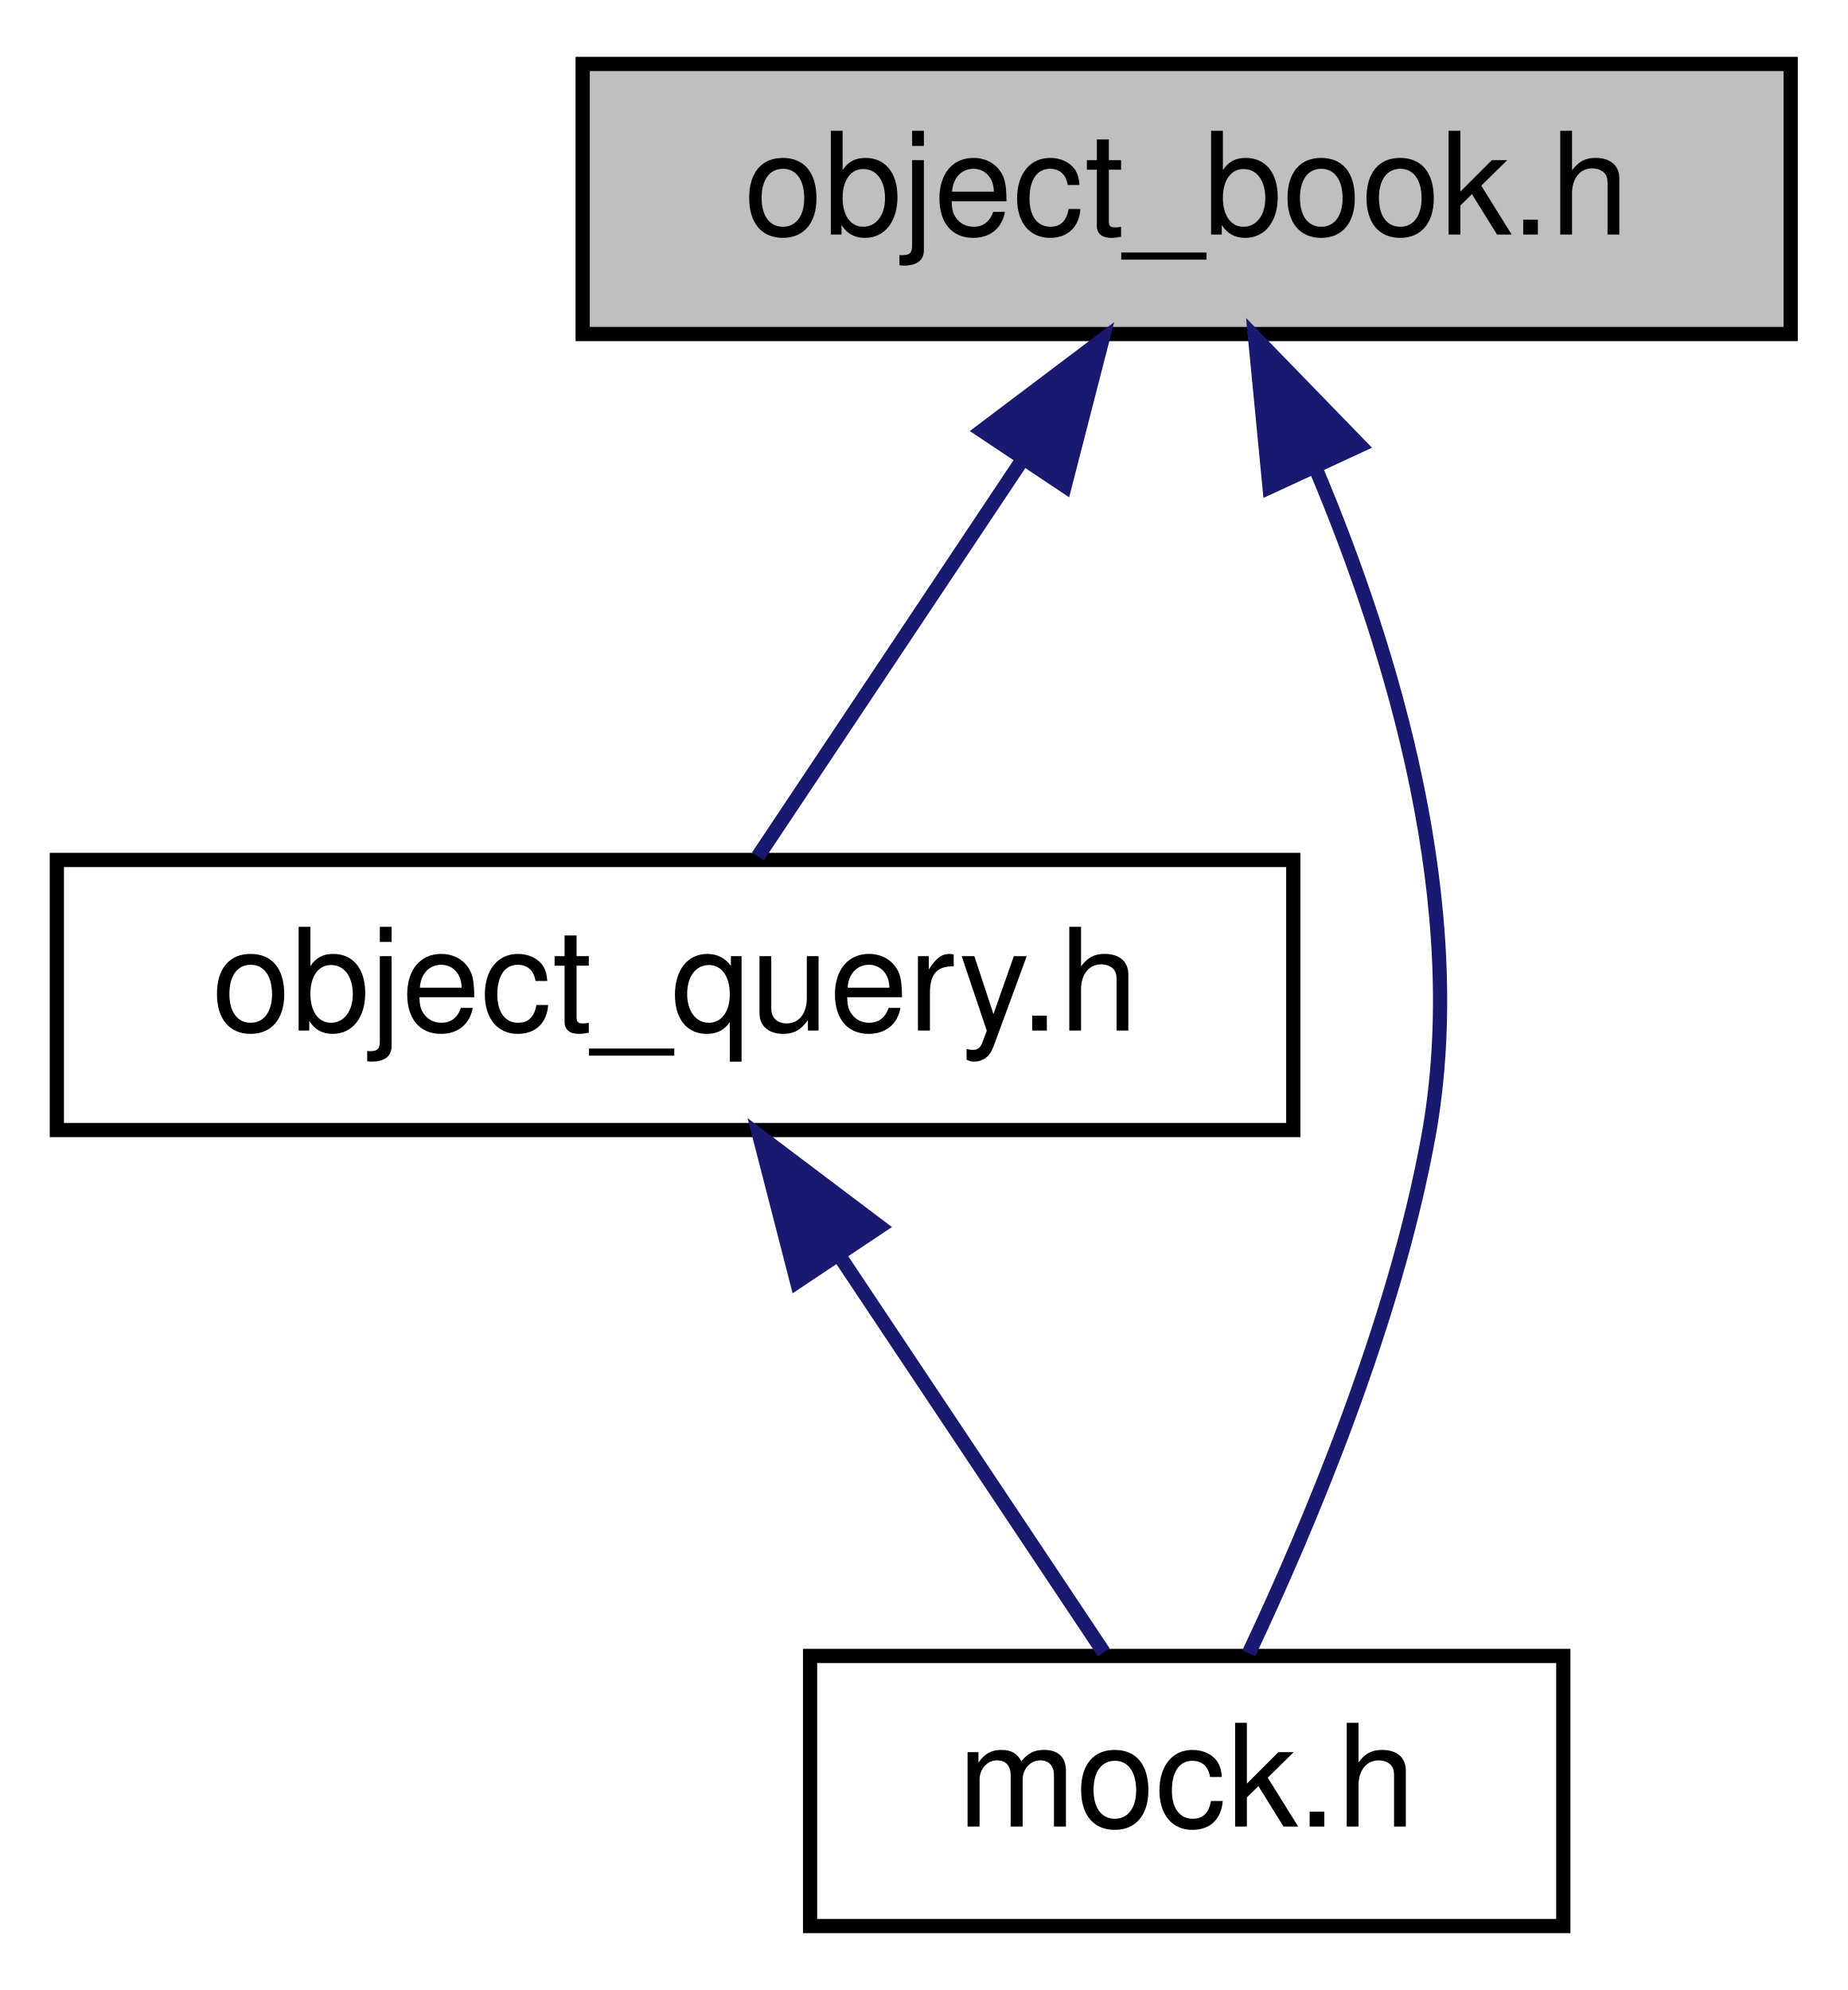
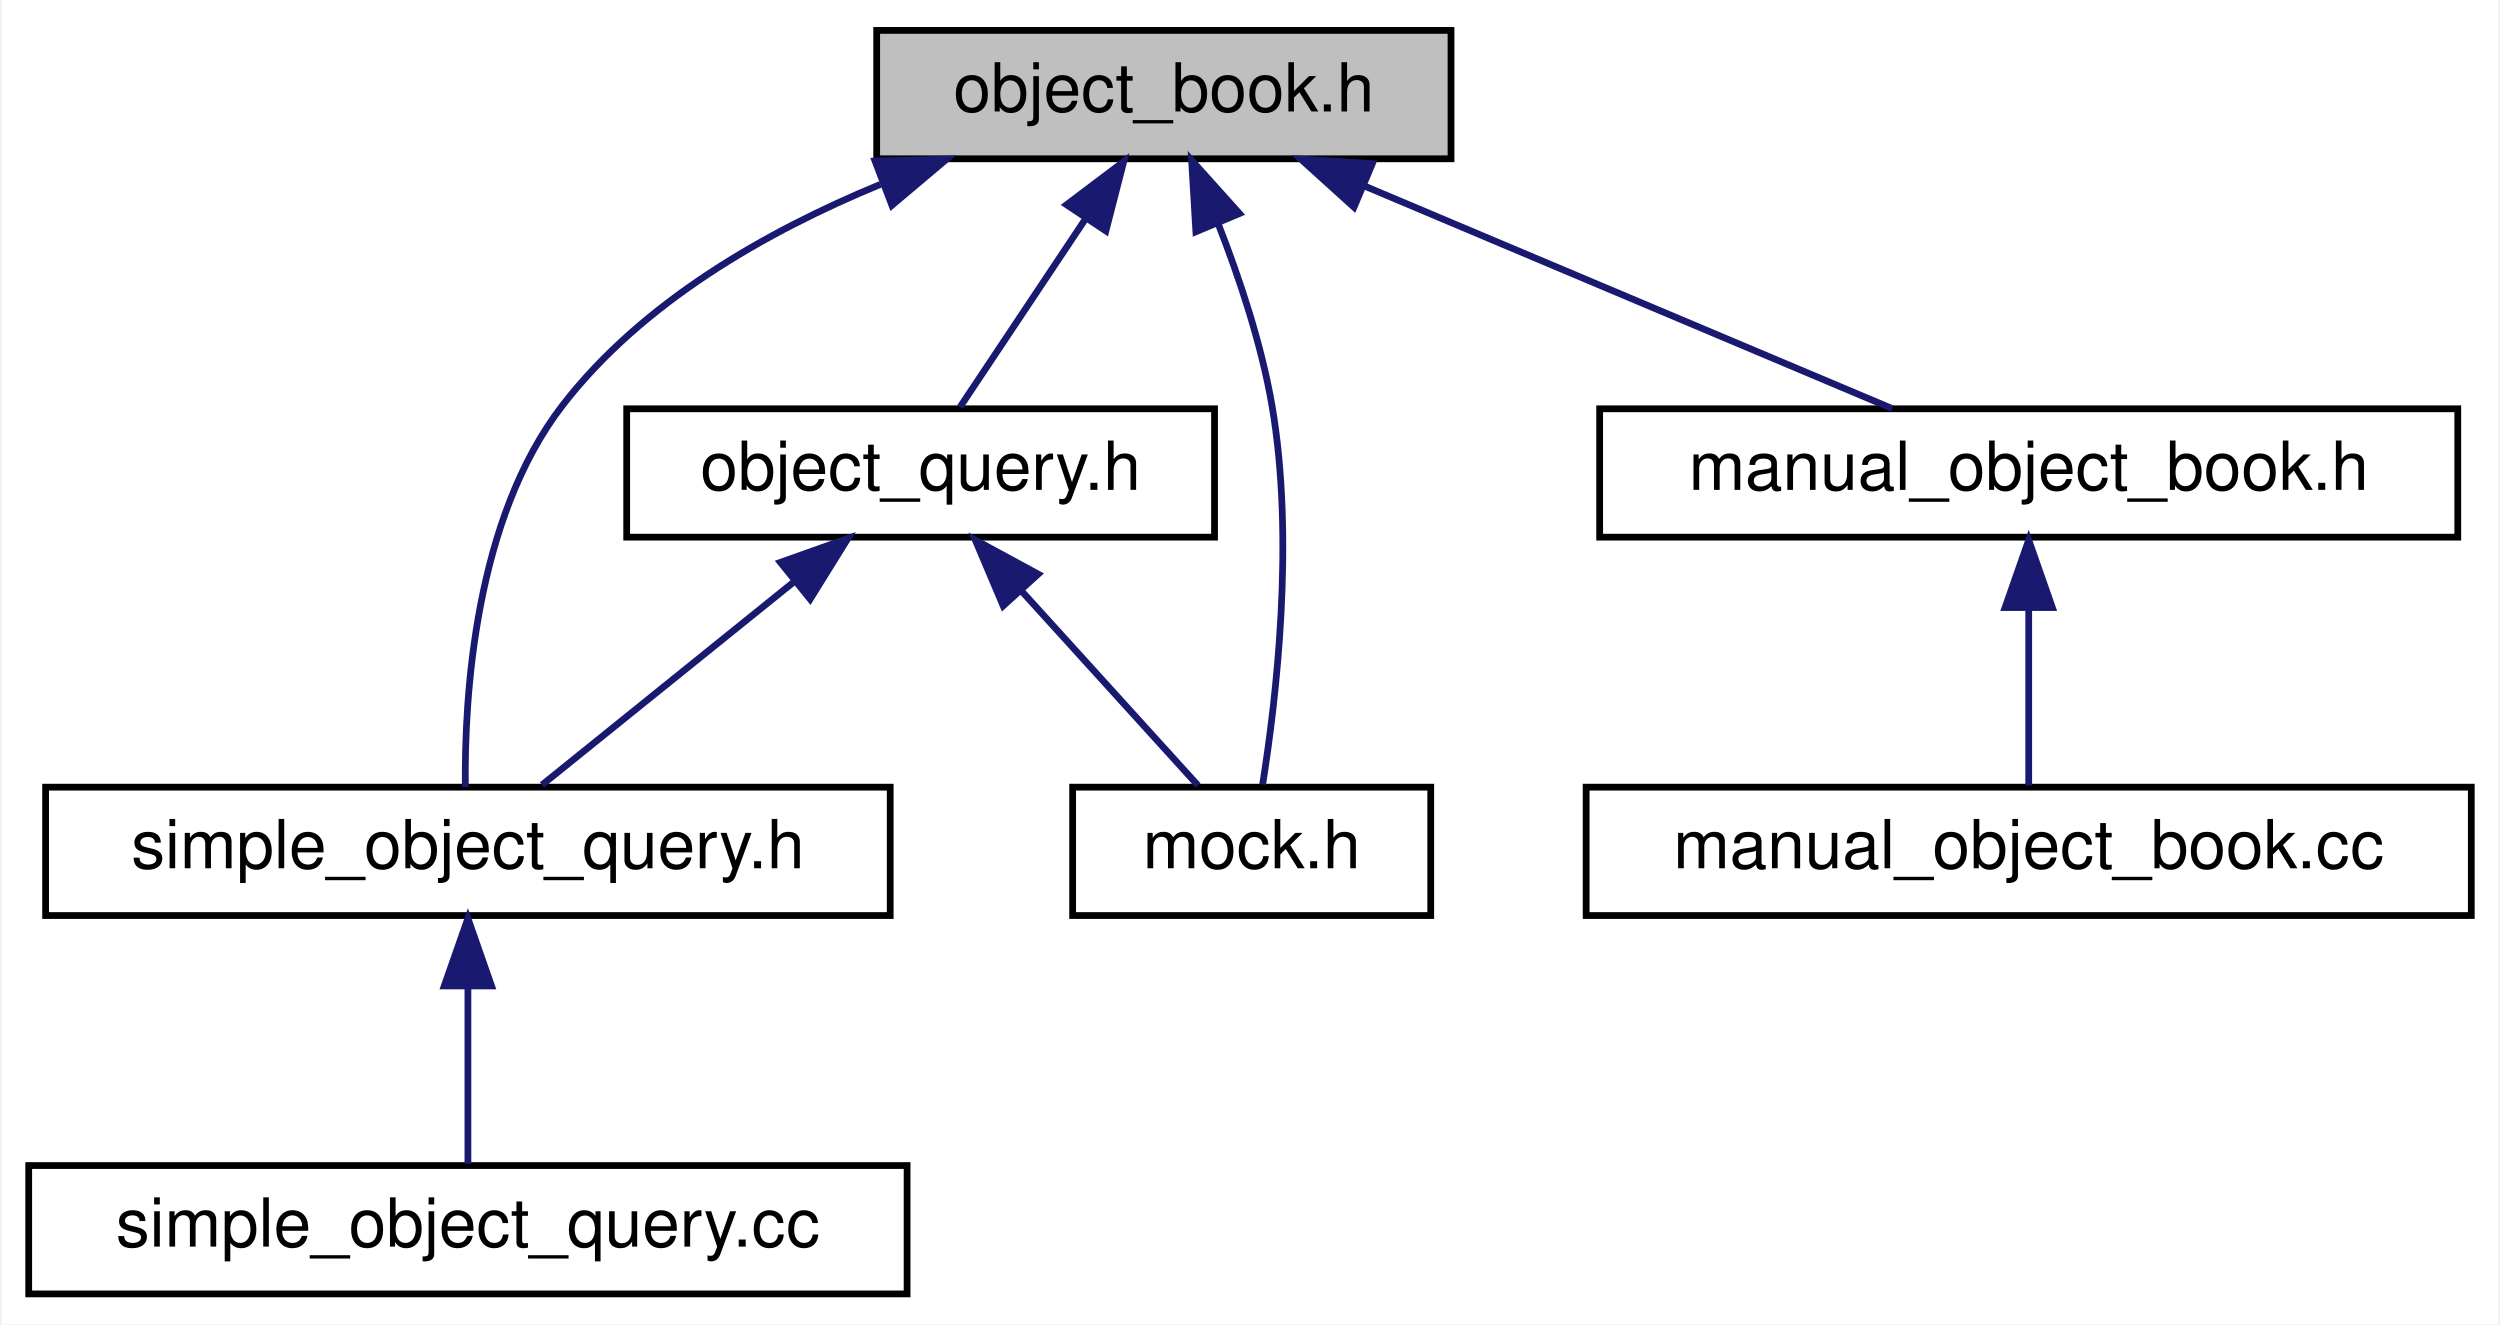
- <svg xmlns="http://www.w3.org/2000/svg" xmlns:xlink="http://www.w3.org/1999/xlink" width="130pt" height="140pt" viewBox="0.00 0.00 130.00 140.00">
-   <g id="graph0" class="graph" transform="scale(1 1) rotate(0) translate(4 136)">
-     <polygon fill="white" stroke="transparent" points="-4,4 -4,-136 126,-136 126,4 -4,4" />
+ <svg xmlns="http://www.w3.org/2000/svg" xmlns:xlink="http://www.w3.org/1999/xlink" width="370pt" height="196pt" viewBox="0.00 0.00 369.50 196.00">
+   <g id="graph0" class="graph" transform="scale(1 1) rotate(0) translate(4 192)">
+     <polygon fill="white" stroke="transparent" points="-4,4 -4,-192 365.5,-192 365.5,4 -4,4" />
    <g id="node1" class="node">
      <g id="a_node1">
        <a xlink:title=" ">
-           <polygon fill="#bfbfbf" stroke="black" points="37,-112.5 37,-131.5 122,-131.5 122,-112.5 37,-112.5" />
-           <text text-anchor="middle" x="79.5" y="-119.5" font-family="Helvetica,sans-Serif" font-size="10.00">object_book.h</text>
+           <polygon fill="#bfbfbf" stroke="black" points="125.5,-168.5 125.5,-187.5 210.5,-187.5 210.5,-168.5 125.5,-168.5" />
+           <text text-anchor="middle" x="168" y="-175.5" font-family="Helvetica,sans-Serif" font-size="10.00">object_book.h</text>
        </a>
      </g>
    </g>
    <g id="node2" class="node">
      <g id="a_node2">
        <a xlink:href="object__query_8h.html" target="_top" xlink:title=" ">
-           <polygon fill="white" stroke="black" points="0,-56.5 0,-75.5 87,-75.5 87,-56.5 0,-56.5" />
-           <text text-anchor="middle" x="43.5" y="-63.5" font-family="Helvetica,sans-Serif" font-size="10.00">object_query.h</text>
+           <polygon fill="white" stroke="black" points="88.5,-112.5 88.5,-131.5 175.5,-131.5 175.5,-112.5 88.5,-112.5" />
+           <text text-anchor="middle" x="132" y="-119.5" font-family="Helvetica,sans-Serif" font-size="10.00">object_query.h</text>
        </a>
      </g>
    </g>
    <g id="edge1" class="edge">
-       <path fill="none" stroke="midnightblue" d="M67.88,-103.57C61.68,-94.27 54.33,-83.25 49.33,-75.75" />
-       <polygon fill="midnightblue" stroke="midnightblue" points="65.1,-105.7 73.56,-112.08 70.92,-101.82 65.1,-105.7" />
+       <path fill="none" stroke="midnightblue" d="M156.38,-159.57C150.18,-150.27 142.83,-139.25 137.83,-131.75" />
+       <polygon fill="midnightblue" stroke="midnightblue" points="153.6,-161.7 162.06,-168.08 159.42,-157.82 153.6,-161.7" />
    </g>
    <g id="node3" class="node">
      <g id="a_node3">
+         <a xlink:href="simple__object__query_8h.html" target="_top" xlink:title=" ">
+           <polygon fill="white" stroke="black" points="2.5,-56.5 2.5,-75.5 127.5,-75.5 127.5,-56.5 2.5,-56.5" />
+           <text text-anchor="middle" x="65" y="-63.5" font-family="Helvetica,sans-Serif" font-size="10.00">simple_object_query.h</text>
+         </a>
+       </g>
+     </g>
+     <g id="edge7" class="edge">
+       <path fill="none" stroke="midnightblue" d="M126.07,-164.72C109.1,-157.73 90.76,-147.24 79,-132 66.02,-115.19 64.47,-88.96 64.62,-75.54" />
+       <polygon fill="midnightblue" stroke="midnightblue" points="125.26,-168.16 135.85,-168.44 127.75,-161.61 125.26,-168.16" />
+     </g>
+     <g id="node5" class="node">
+       <g id="a_node5">
        <a xlink:href="mock_8h.html" target="_top" xlink:title=" ">
-           <polygon fill="white" stroke="black" points="53,-0.5 53,-19.5 106,-19.5 106,-0.5 53,-0.5" />
-           <text text-anchor="middle" x="79.5" y="-7.5" font-family="Helvetica,sans-Serif" font-size="10.00">mock.h</text>
+           <polygon fill="white" stroke="black" points="154.5,-56.5 154.5,-75.5 207.5,-75.5 207.5,-56.5 154.5,-56.5" />
+           <text text-anchor="middle" x="181" y="-63.5" font-family="Helvetica,sans-Serif" font-size="10.00">mock.h</text>
+         </a>
+       </g>
+     </g>
+     <g id="edge8" class="edge">
+       <path fill="none" stroke="midnightblue" d="M176.06,-158.83C179.21,-150.78 182.43,-141.09 184,-132 187.42,-112.18 184.63,-88.5 182.62,-75.91" />
+       <polygon fill="midnightblue" stroke="midnightblue" points="172.74,-157.7 172.11,-168.28 179.19,-160.4 172.74,-157.7" />
+     </g>
+     <g id="node6" class="node">
+       <g id="a_node6">
+         <a xlink:href="manual__object__book_8h.html" target="_top" xlink:title=" ">
+           <polygon fill="white" stroke="black" points="232.5,-112.5 232.5,-131.5 359.5,-131.5 359.5,-112.5 232.5,-112.5" />
+           <text text-anchor="middle" x="296" y="-119.5" font-family="Helvetica,sans-Serif" font-size="10.00">manual_object_book.h</text>
+         </a>
+       </g>
+     </g>
+     <g id="edge5" class="edge">
+       <path fill="none" stroke="midnightblue" d="M197.62,-164.5C221.62,-154.38 254.78,-140.39 275.81,-131.52" />
+       <polygon fill="midnightblue" stroke="midnightblue" points="196.14,-161.33 188.28,-168.44 198.86,-167.78 196.14,-161.33" />
+     </g>
+     <g id="edge2" class="edge">
+       <path fill="none" stroke="midnightblue" d="M113.17,-105.82C101.16,-96.15 86.03,-83.95 75.96,-75.83" />
+       <polygon fill="midnightblue" stroke="midnightblue" points="111.25,-108.77 121.24,-112.32 115.65,-103.32 111.25,-108.77" />
+     </g>
+     <g id="edge4" class="edge">
+       <path fill="none" stroke="midnightblue" d="M147.03,-104.43C155.62,-94.97 166.04,-83.48 173.06,-75.75" />
+       <polygon fill="midnightblue" stroke="midnightblue" points="144.22,-102.33 140.09,-112.08 149.4,-107.03 144.22,-102.33" />
+     </g>
+     <g id="node4" class="node">
+       <g id="a_node4">
+         <a xlink:href="simple__object__query_8cc.html" target="_top" xlink:title=" ">
+           <polygon fill="white" stroke="black" points="0,-0.5 0,-19.5 130,-19.5 130,-0.5 0,-0.5" />
+           <text text-anchor="middle" x="65" y="-7.5" font-family="Helvetica,sans-Serif" font-size="10.00">simple_object_query.cc</text>
        </a>
      </g>
    </g>
    <g id="edge3" class="edge">
-       <path fill="none" stroke="midnightblue" d="M88.56,-103.08C94.04,-90.11 99.44,-72.12 96.5,-56 94.1,-42.86 88.06,-28.56 83.87,-19.69" />
-       <polygon fill="midnightblue" stroke="midnightblue" points="85.33,-101.72 84.31,-112.26 91.69,-104.66 85.33,-101.72" />
+       <path fill="none" stroke="midnightblue" d="M65,-45.8C65,-36.91 65,-26.78 65,-19.75" />
+       <polygon fill="midnightblue" stroke="midnightblue" points="61.5,-46.08 65,-56.08 68.5,-46.08 61.5,-46.08" />
    </g>
-     <g id="edge2" class="edge">
-       <path fill="none" stroke="midnightblue" d="M55.12,-47.57C61.32,-38.27 68.67,-27.25 73.67,-19.75" />
-       <polygon fill="midnightblue" stroke="midnightblue" points="52.08,-45.82 49.44,-56.08 57.9,-49.7 52.08,-45.82" />
+     <g id="node7" class="node">
+       <g id="a_node7">
+         <a xlink:href="manual__object__book_8cc.html" target="_top" xlink:title=" ">
+           <polygon fill="white" stroke="black" points="230.5,-56.5 230.5,-75.5 361.5,-75.5 361.5,-56.5 230.5,-56.5" />
+           <text text-anchor="middle" x="296" y="-63.5" font-family="Helvetica,sans-Serif" font-size="10.00">manual_object_book.cc</text>
+         </a>
+       </g>
+     </g>
+     <g id="edge6" class="edge">
+       <path fill="none" stroke="midnightblue" d="M296,-101.8C296,-92.91 296,-82.78 296,-75.75" />
+       <polygon fill="midnightblue" stroke="midnightblue" points="292.5,-102.08 296,-112.08 299.5,-102.08 292.5,-102.08" />
    </g>
  </g>
</svg>
